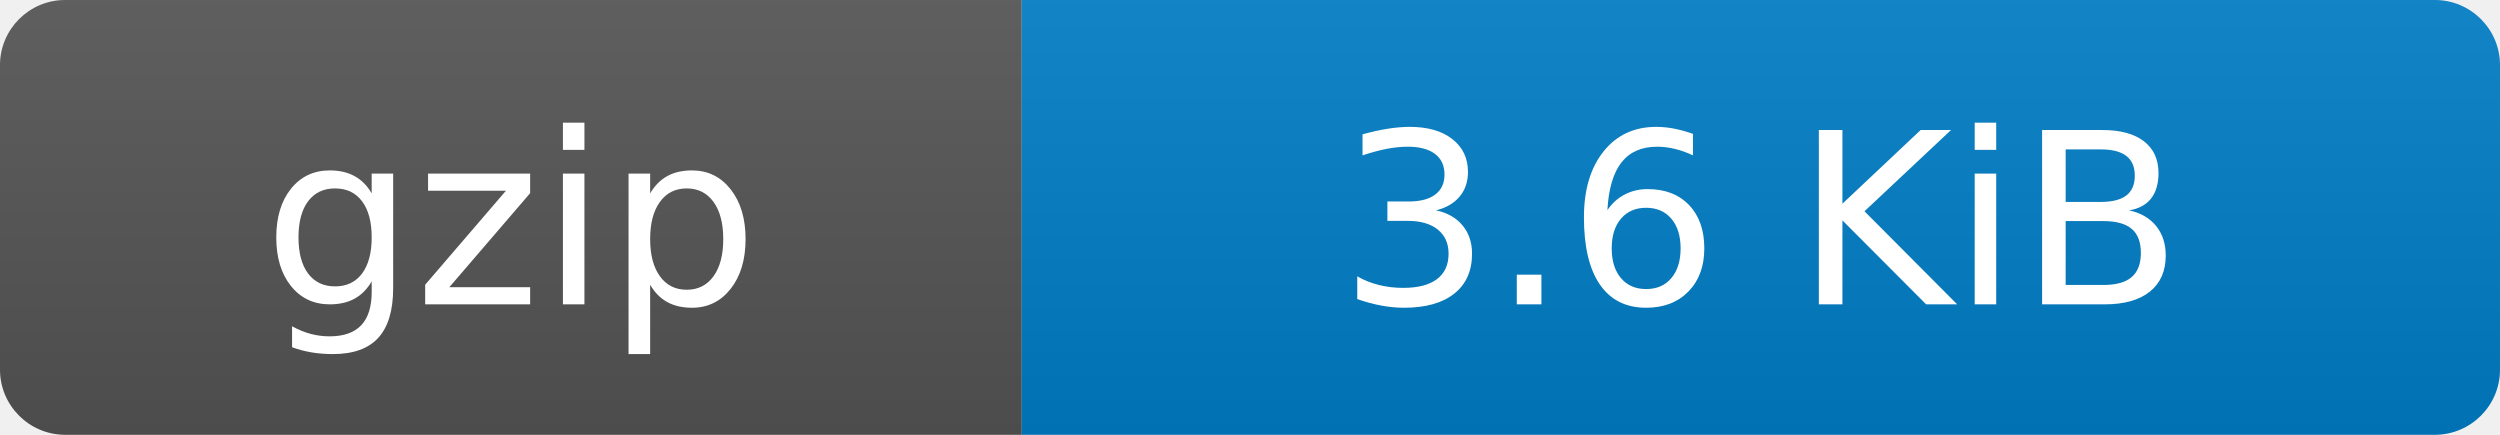
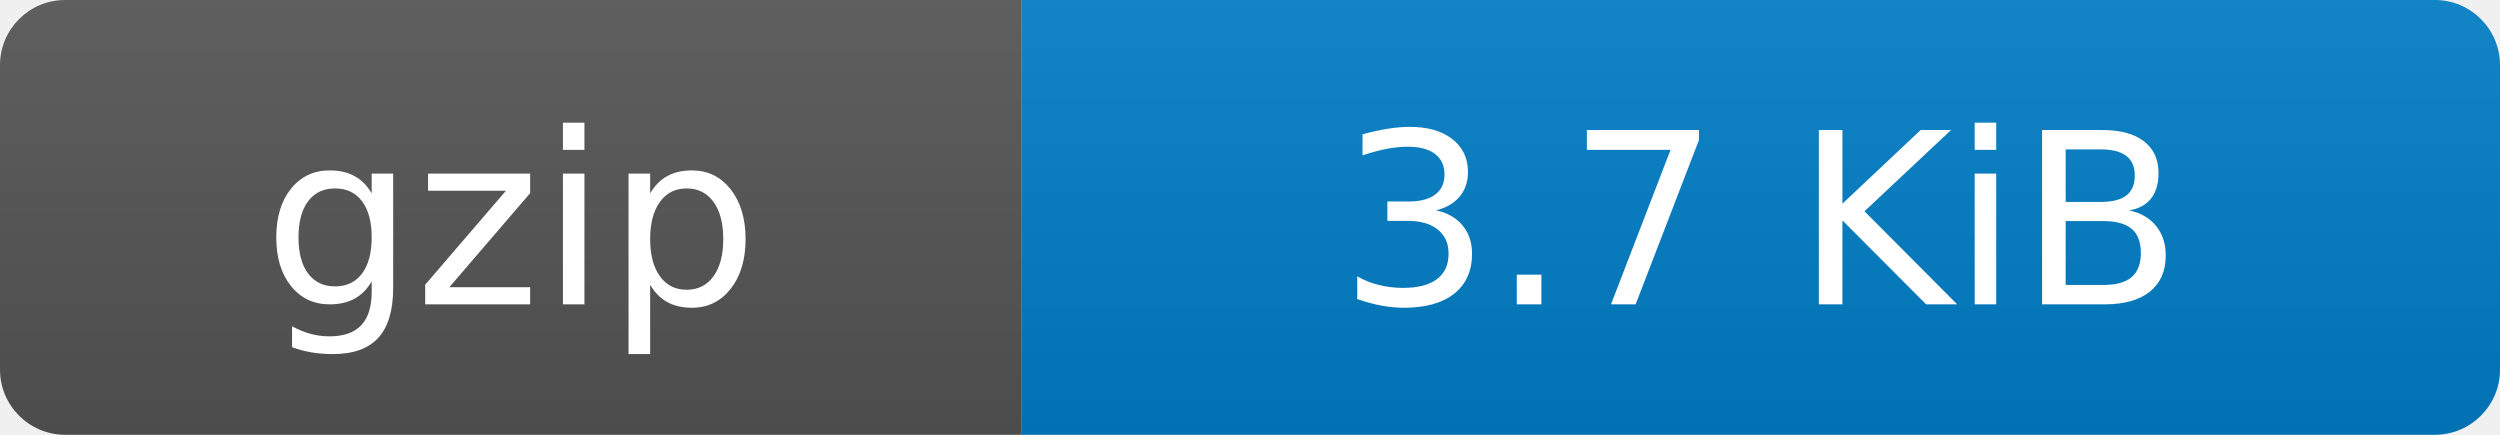
- <svg xmlns="http://www.w3.org/2000/svg" width="115" height="20" role="img" aria-label="gzip: 3.6 KiB">
+ <svg xmlns="http://www.w3.org/2000/svg" width="115" height="20" role="img" aria-label="gzip: 3.7 KiB">
  <linearGradient id="s" x2="0" y2="100%">
    <stop offset="0" stop-color="#bbb" stop-opacity=".1" />
    <stop offset="1" stop-opacity=".1" />
  </linearGradient>
  <clipPath id="r">
    <rect width="115" height="20" rx="3" fill="#fff" />
  </clipPath>
  <g clip-path="url(#r)">
    <rect width="47" height="20" fill="#555" />
    <rect x="47" width="68" height="20" fill="#007ec6" />
    <rect width="115" height="20" fill="url(#s)" />
  </g>
  <g fill="#fff" text-anchor="middle" font-family="Verdana,Geneva,DejaVu Sans,sans-serif" text-rendering="geometricPrecision" font-size="110">
    <text x="235" y="140" transform="scale(.1)">gzip</text>
-     <text x="810" y="140" transform="scale(.1)">3.6 KiB</text>
+     <text x="810" y="140" transform="scale(.1)">3.7 KiB</text>
  </g>
</svg>
